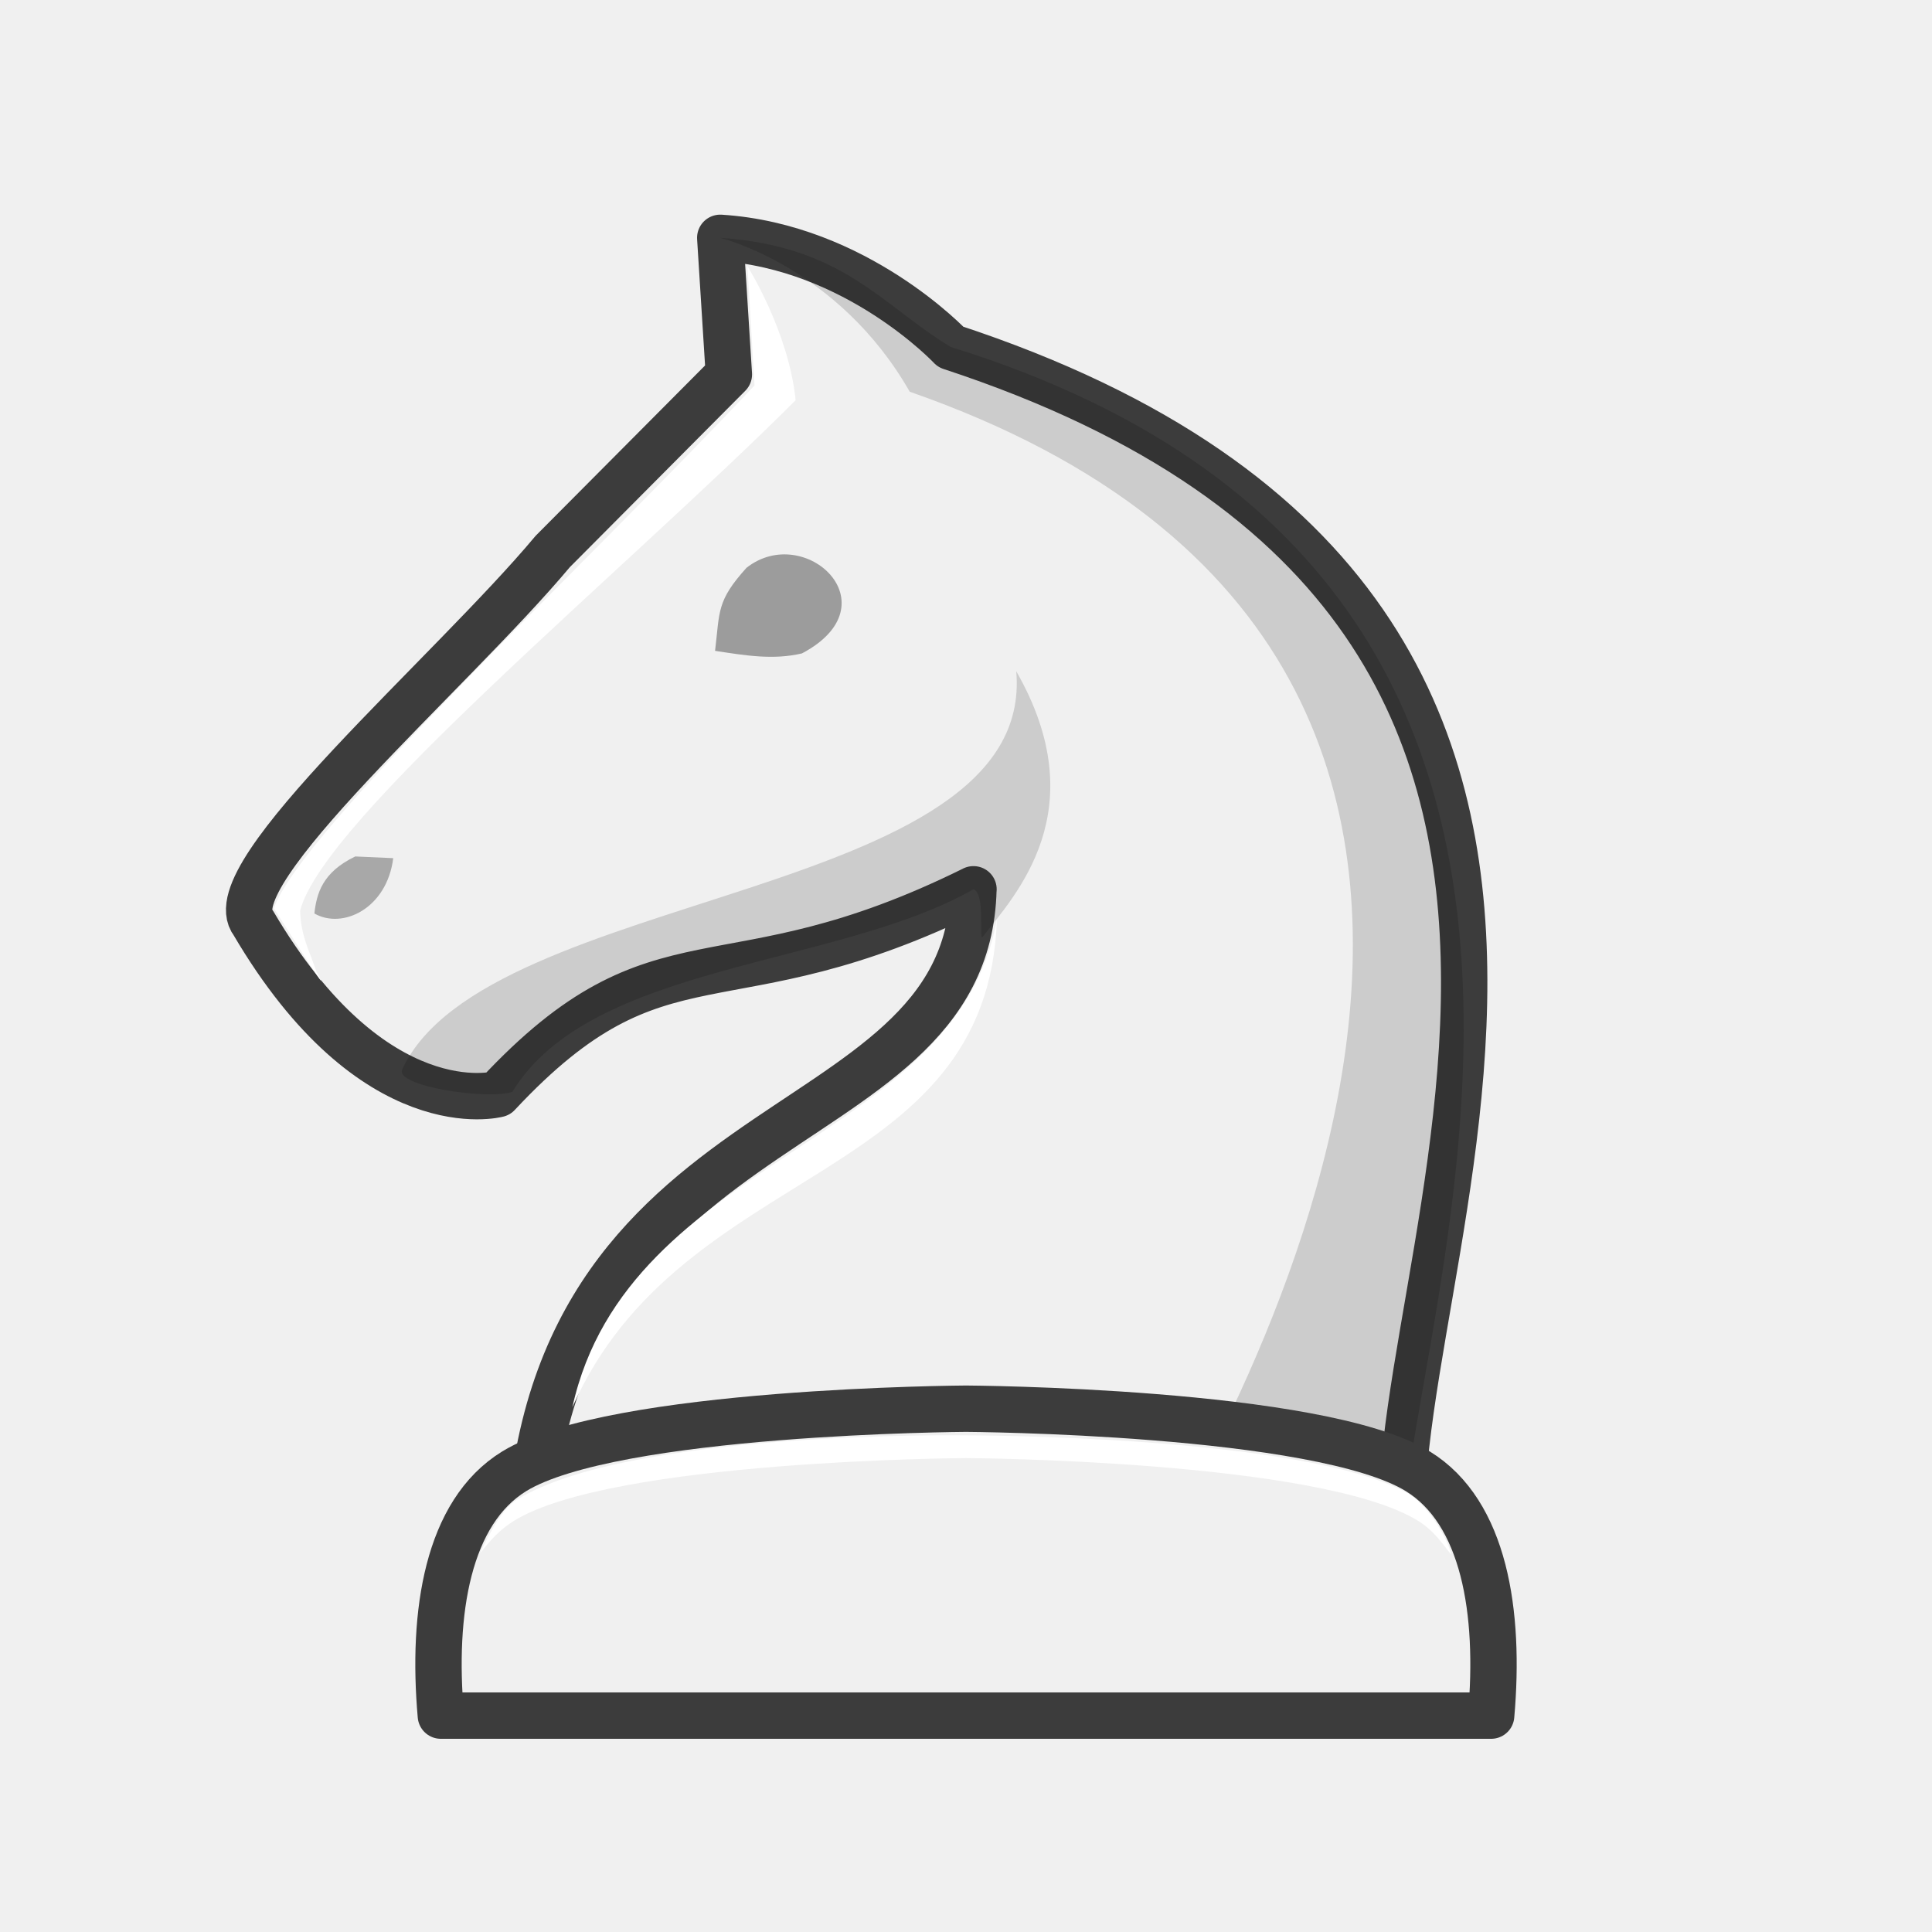
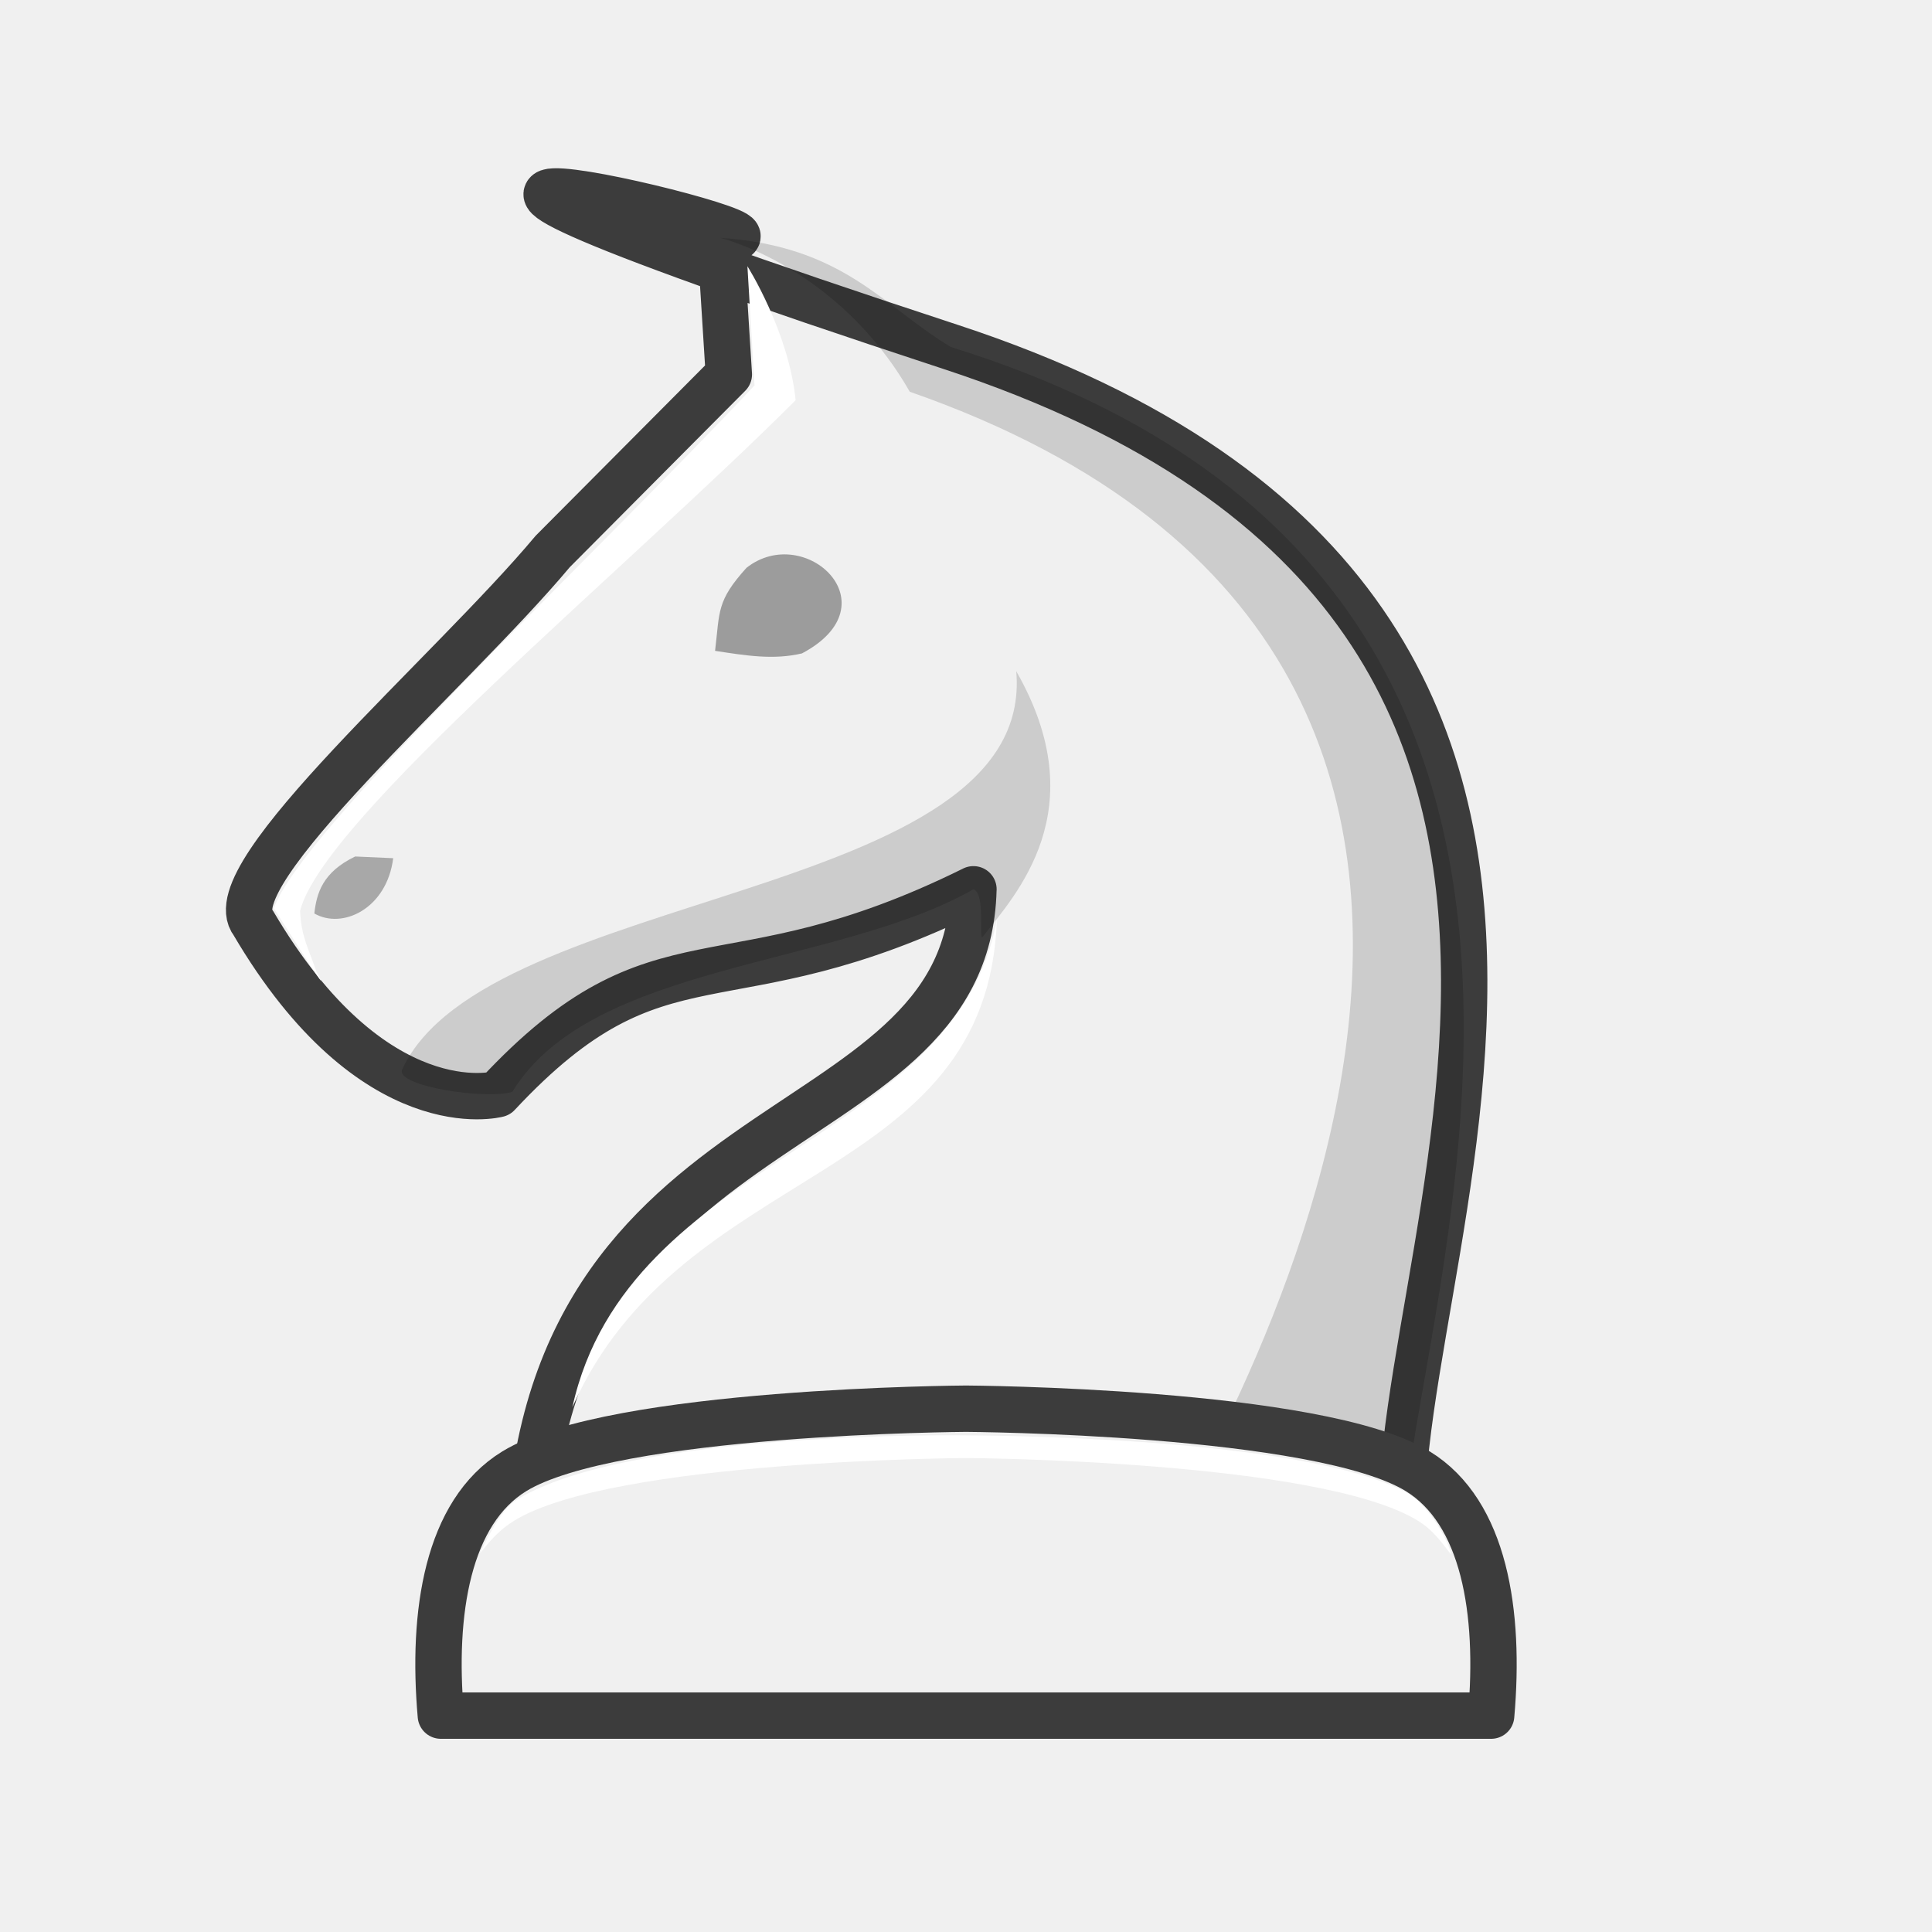
- <svg xmlns="http://www.w3.org/2000/svg" width="50mm" height="50mm" clip-rule="evenodd" fill-rule="evenodd" image-rendering="optimizeQuality" shape-rendering="geometricPrecision" text-rendering="geometricPrecision" version="1.1" viewBox="0 0 50 50">
-   <g clip-rule="evenodd" fill-rule="evenodd" shape-rendering="geometricPrecision">
-     <path d="m25.192 23.015c-0.165 6.967-11.758 5.219-11.516 18.104l22.86 0.118c-2.094-6.442 9.69-25.16-11.931-32.258v-1e-4s-2.438-2.601-5.965-2.824l0.223 3.535-4.558 4.582c-2.629 3.146-8.735 8.378-7.751 9.611 3.116 5.304 6.331 4.432 6.331 4.432 4.242-4.543 5.819-2.089 12.309-5.3z" fill="#f0f0f0" image-rendering="optimizeQuality" stroke="#3c3c3c" stroke-linejoin="round" stroke-width="1.2" />
-     <path d="m19.32 14.694c-0.776 0.861-0.69 1.116-0.814 2.15 0.805 0.123 1.507 0.24 2.249 0.066 2.381-1.262 0.075-3.403-1.435-2.216z" image-rendering="optimizeQuality" opacity=".35" style="paint-order:fill markers stroke" />
-     <path d="m9.192 22.166c-0.85 0.408-0.998 0.961-1.056 1.475 0.729 0.418 1.877-0.126 2.041-1.432l-0.985-0.044z" image-rendering="optimizeQuality" opacity=".3" />
-     <path d="m8.191 25.15s0.652 1.137-1.102-1.641c0.659-1.977 8.263-9.08 12.438-13.534l-0.184-3.086s1.069 1.69 1.248 3.468c-4.39 4.39-12.22 10.833-12.824 13.213 0.023 0.674 0.24 1.028 0.423 1.58z" fill="#fff" image-rendering="optimizeQuality" />
-     <path d="m13.26 28.257c2.029-3.337 8.391-3.224 11.932-5.242 0.323 0.102 0.13 1.37 0.24 1.23 0.848-1.09 2.926-3.279 0.868-6.874 0.521 5.957-13.718 5.591-15.89 10.305-0.201 0.435 2.182 0.793 2.85 0.582z" image-rendering="optimizeQuality" opacity=".15" />
-     <path d="m25.8 23.781c-1.013 5.813-9.545 6.117-10.988 12.641 2.833-6.406 10.762-5.714 10.988-12.641z" fill="#fff" image-rendering="optimizeQuality" />
-     <path d="m18.64 6.156s3.051 0.738 4.904 3.982c20.499 7.154 7.641 27.937 5.788 31.073l7.203 0.026c-1.987-3.243 9.548-25.597-11.931-32.258-1.776-1.069-2.768-2.609-5.965-2.824z" image-rendering="optimizeQuality" opacity=".15" />
-     <path d="m25 36.457s-9.131 0.048-11.691 1.619c-1.727 1.06-2.135 3.651-1.9 6.324h27.182c0.235-2.672-0.172-5.264-1.9-6.324-2.56-1.571-11.691-1.619-11.691-1.619z" fill="#f0f0f0" image-rendering="optimizeQuality" stroke="#3c3c3c" stroke-linejoin="round" stroke-width="1.2" />
-     <path d="m25 37.147s-8.712-0.137-11.624 1.666c-0.37 0.229-0.699 0.839-0.954 1.39 0.261-0.331 0.502-0.613 0.887-0.849 2.56-1.571 11.691-1.619 11.691-1.619s9.132 0.048 11.692 1.619c0.391 0.24 0.592 0.532 0.856 0.87 0.026-0.076-0.408-1.158-1.144-1.596-2.755-1.492-11.403-1.481-11.403-1.481z" fill="#fff" image-rendering="optimizeQuality" />
-   </g>
+ <svg xmlns="http://www.w3.org/2000/svg" width="50mm" height="50mm" fill-rule="evenodd" clip-rule="evenodd" image-rendering="optimizeQuality" shape-rendering="geometricPrecision" text-rendering="geometricPrecision" viewBox="0 0 50 50">
+   <path fill="#f0f0f0" stroke="#3c3c3c" stroke-linejoin="round" stroke-width="1.2" d="M25.192 23.015c-.165 6.967-11.758 5.219-11.516 18.104l22.86.118c-2.094-6.442 9.69-25.16-11.931-32.258s-2.438-2.6-5.965-2.823l.222 3.534-4.558 4.582c-2.63 3.145-8.735 8.378-7.751 9.611 3.115 5.304 6.33 4.432 6.33 4.432 4.242-4.544 5.82-2.09 12.31-5.3z" />
+   <path d="M19.32 14.694c-.776.86-.69 1.116-.814 2.15.806.123 1.507.24 2.249.066 2.38-1.262.075-3.403-1.435-2.216z" opacity=".35" style="paint-order:fill markers stroke" />
+   <path d="M9.192 22.166c-.85.408-.999.96-1.057 1.475.729.419 1.877-.125 2.041-1.431l-.984-.044z" opacity=".3" />
+   <path fill="#fff" d="M8.19 25.15s.653 1.137-1.101-1.641c.659-1.977 8.263-9.08 12.438-13.534l-.184-3.086s1.069 1.69 1.248 3.468C16.2 14.747 8.37 21.19 7.767 23.57c.023.674.24 1.028.423 1.58z" />
+   <path d="M13.26 28.257c2.03-3.337 8.391-3.224 11.932-5.242.323.102.13 1.37.24 1.23.847-1.09 2.926-3.28.868-6.875.522 5.958-13.718 5.591-15.89 10.305-.2.436 2.182.793 2.85.582z" opacity=".15" />
+   <path fill="#fff" d="M25.8 23.781c-1.013 5.813-9.545 6.117-10.988 12.641 2.833-6.406 10.762-5.714 10.988-12.641z" />
+   <path d="M18.64 6.156s3.051.738 4.904 3.982c20.5 7.154 7.642 27.937 5.789 31.073l7.203.026C34.55 37.994 46.084 15.64 24.606 8.98 22.83 7.91 21.837 6.37 18.64 6.155z" opacity=".15" />
+   <path fill="#f0f0f0" stroke="#3c3c3c" stroke-linejoin="round" stroke-width="1.2" d="M25 36.457s-9.13.048-11.691 1.62c-1.727 1.06-2.135 3.65-1.9 6.323h27.182c.235-2.672-.172-5.264-1.9-6.324-2.56-1.57-11.69-1.619-11.69-1.619z" />
+   <path fill="#fff" d="M25 37.147s-8.712-.137-11.624 1.666c-.37.229-.7.84-.954 1.39.261-.331.503-.613.887-.849C15.87 37.783 25 37.734 25 37.734s9.132.049 11.692 1.62c.391.24.592.532.856.87.026-.076-.409-1.158-1.144-1.596C33.648 37.136 25 37.148 25 37.148z" />
</svg>
